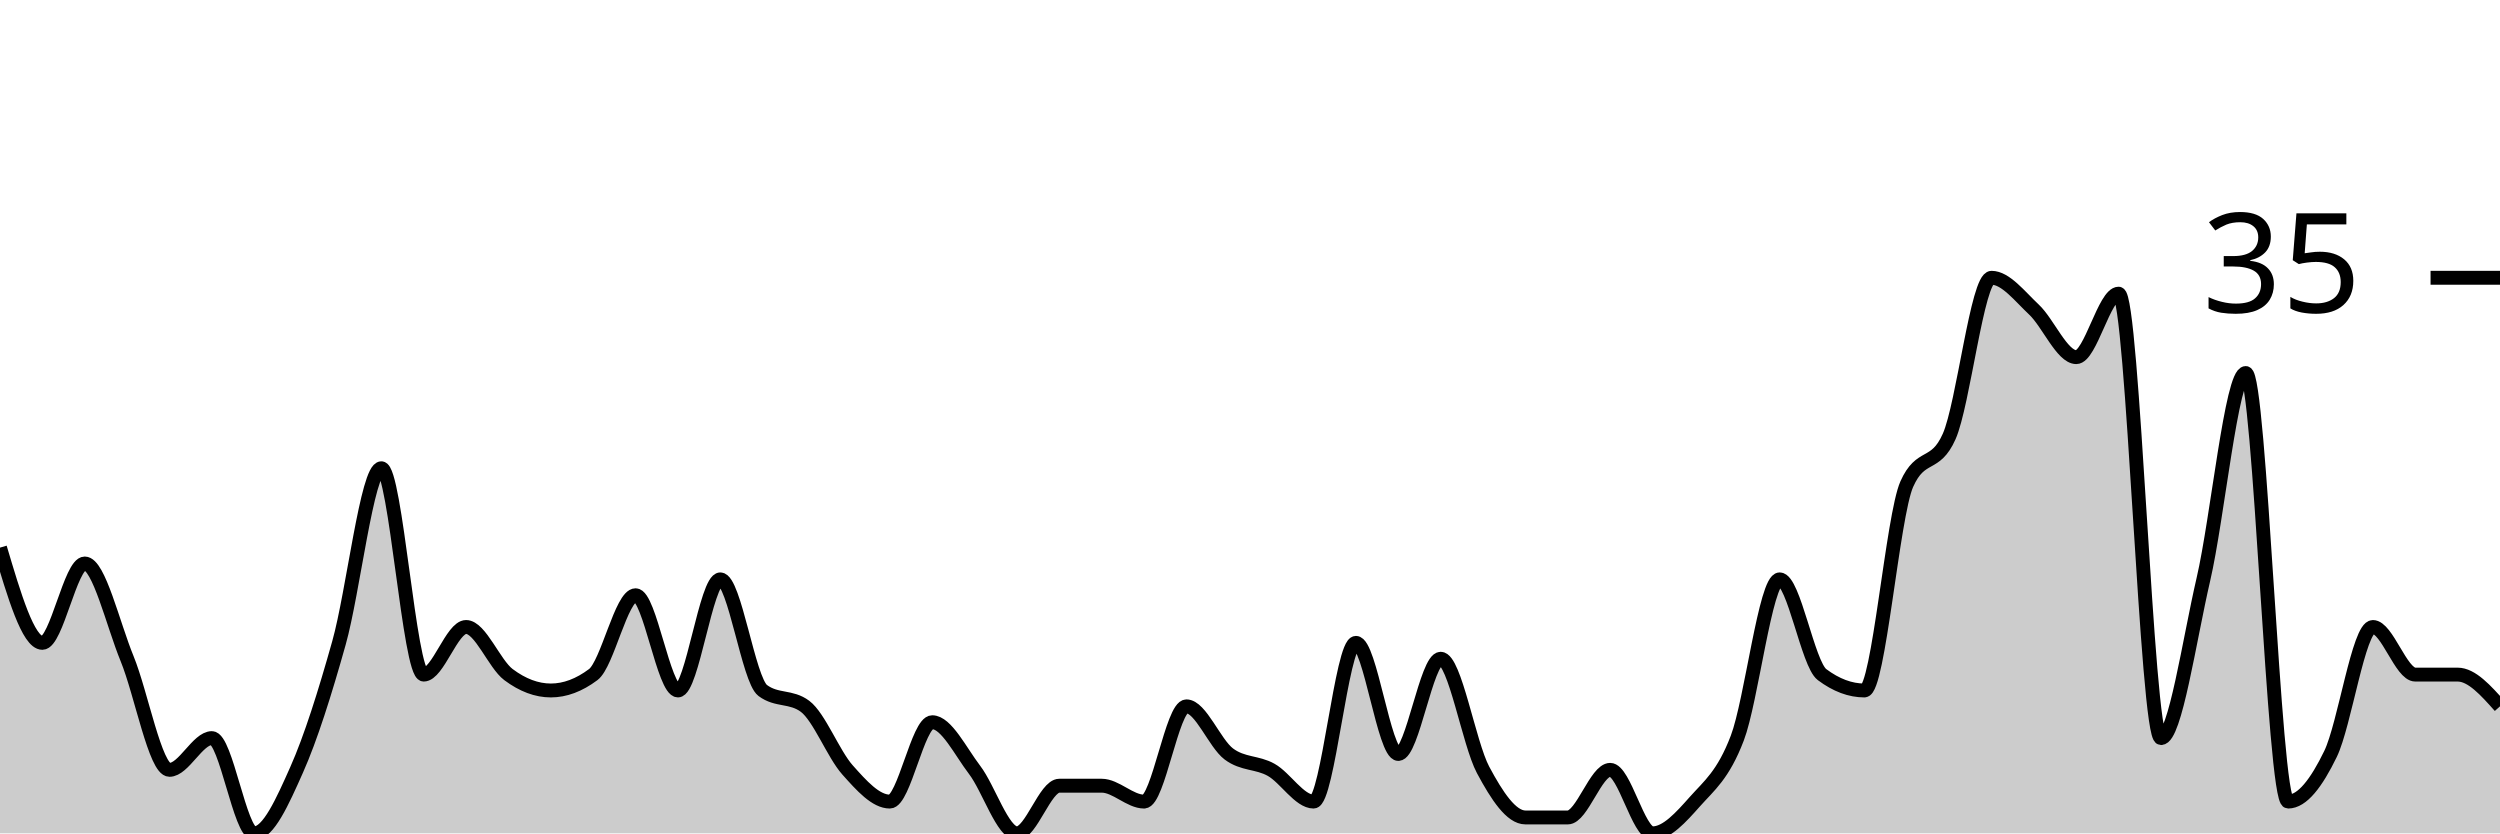
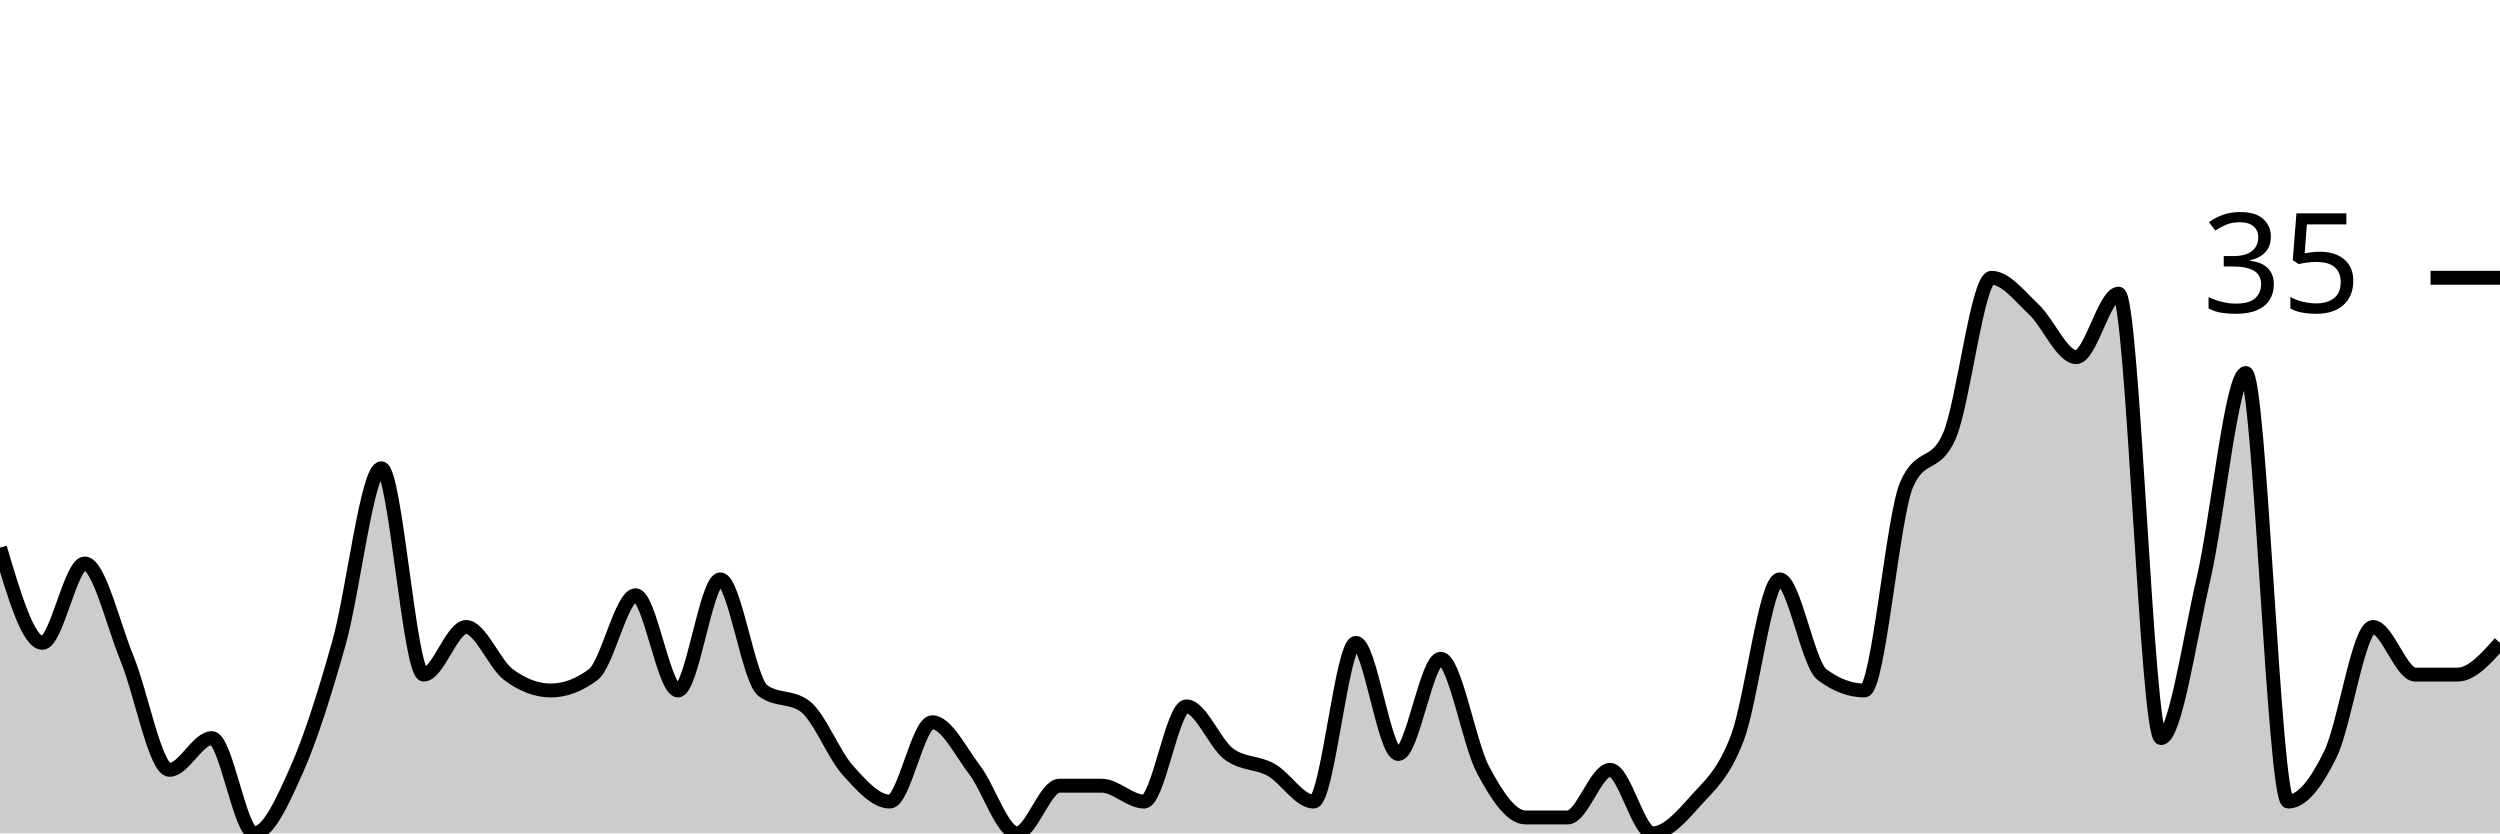
<svg xmlns="http://www.w3.org/2000/svg" viewBox="0 0 180 60">
  <g transform="translate(0,20)">
-     <path class="area" fill="rgba(0, 0, 0, 0.2)" d="M0,19.429C1.017,22.857,2.034,26.286,3.051,26.286C4.068,26.286,5.085,20.571,6.102,20.571C7.119,20.571,8.136,24.952,9.153,27.429C10.169,29.905,11.186,35.429,12.203,35.429C13.22,35.429,14.237,33.143,15.254,33.143C16.271,33.143,17.288,40,18.305,40C19.322,40,20.339,37.714,21.356,35.429C22.373,33.143,23.39,29.905,24.407,26.286C25.424,22.667,26.441,13.714,27.458,13.714C28.475,13.714,29.492,28.571,30.508,28.571C31.525,28.571,32.542,25.143,33.559,25.143C34.576,25.143,35.593,27.81,36.61,28.571C37.627,29.333,38.644,29.714,39.661,29.714C40.678,29.714,41.695,29.333,42.712,28.571C43.729,27.81,44.746,22.857,45.763,22.857C46.78,22.857,47.797,29.714,48.814,29.714C49.831,29.714,50.847,21.714,51.864,21.714C52.881,21.714,53.898,28.952,54.915,29.714C55.932,30.476,56.949,30.095,57.966,30.857C58.983,31.619,60,34.286,61.017,35.429C62.034,36.571,63.051,37.714,64.068,37.714C65.085,37.714,66.102,32,67.119,32C68.136,32,69.153,34.095,70.169,35.429C71.186,36.762,72.203,40,73.22,40C74.237,40,75.254,36.571,76.271,36.571C77.288,36.571,78.305,36.571,79.322,36.571C80.339,36.571,81.356,37.714,82.373,37.714C83.39,37.714,84.407,30.857,85.424,30.857C86.441,30.857,87.458,33.524,88.475,34.286C89.492,35.048,90.508,34.857,91.525,35.429C92.542,36,93.559,37.714,94.576,37.714C95.593,37.714,96.61,26.286,97.627,26.286C98.644,26.286,99.661,34.286,100.678,34.286C101.695,34.286,102.712,27.429,103.729,27.429C104.746,27.429,105.763,33.524,106.78,35.429C107.797,37.333,108.814,38.857,109.831,38.857C110.847,38.857,111.864,38.857,112.881,38.857C113.898,38.857,114.915,35.429,115.932,35.429C116.949,35.429,117.966,40,118.983,40C120,40,121.017,38.857,122.034,37.714C123.051,36.571,124.068,35.81,125.085,33.143C126.102,30.476,127.119,21.714,128.136,21.714C129.153,21.714,130.169,27.81,131.186,28.571C132.203,29.333,133.22,29.714,134.237,29.714C135.254,29.714,136.271,17.143,137.288,14.857C138.305,12.571,139.322,13.714,140.339,11.429C141.356,9.143,142.373,0,143.39,0C144.407,0,145.424,1.333,146.441,2.286C147.458,3.238,148.475,5.714,149.492,5.714C150.508,5.714,151.525,1.143,152.542,1.143C153.559,1.143,154.576,33.143,155.593,33.143C156.61,33.143,157.627,26.095,158.644,21.714C159.661,17.333,160.678,6.857,161.695,6.857C162.712,6.857,163.729,37.714,164.746,37.714C165.763,37.714,166.78,36.381,167.797,34.286C168.814,32.19,169.831,25.143,170.847,25.143C171.864,25.143,172.881,28.571,173.898,28.571C174.915,28.571,175.932,28.571,176.949,28.571C177.966,28.571,178.983,29.714,180,30.857L180,40C178.983,40,177.966,40,176.949,40C175.932,40,174.915,40,173.898,40C172.881,40,171.864,40,170.847,40C169.831,40,168.814,40,167.797,40C166.78,40,165.763,40,164.746,40C163.729,40,162.712,40,161.695,40C160.678,40,159.661,40,158.644,40C157.627,40,156.61,40,155.593,40C154.576,40,153.559,40,152.542,40C151.525,40,150.508,40,149.492,40C148.475,40,147.458,40,146.441,40C145.424,40,144.407,40,143.39,40C142.373,40,141.356,40,140.339,40C139.322,40,138.305,40,137.288,40C136.271,40,135.254,40,134.237,40C133.22,40,132.203,40,131.186,40C130.169,40,129.153,40,128.136,40C127.119,40,126.102,40,125.085,40C124.068,40,123.051,40,122.034,40C121.017,40,120,40,118.983,40C117.966,40,116.949,40,115.932,40C114.915,40,113.898,40,112.881,40C111.864,40,110.847,40,109.831,40C108.814,40,107.797,40,106.78,40C105.763,40,104.746,40,103.729,40C102.712,40,101.695,40,100.678,40C99.661,40,98.644,40,97.627,40C96.61,40,95.593,40,94.576,40C93.559,40,92.542,40,91.525,40C90.508,40,89.492,40,88.475,40C87.458,40,86.441,40,85.424,40C84.407,40,83.39,40,82.373,40C81.356,40,80.339,40,79.322,40C78.305,40,77.288,40,76.271,40C75.254,40,74.237,40,73.22,40C72.203,40,71.186,40,70.169,40C69.153,40,68.136,40,67.119,40C66.102,40,65.085,40,64.068,40C63.051,40,62.034,40,61.017,40C60,40,58.983,40,57.966,40C56.949,40,55.932,40,54.915,40C53.898,40,52.881,40,51.864,40C50.847,40,49.831,40,48.814,40C47.797,40,46.78,40,45.763,40C44.746,40,43.729,40,42.712,40C41.695,40,40.678,40,39.661,40C38.644,40,37.627,40,36.61,40C35.593,40,34.576,40,33.559,40C32.542,40,31.525,40,30.508,40C29.492,40,28.475,40,27.458,40C26.441,40,25.424,40,24.407,40C23.39,40,22.373,40,21.356,40C20.339,40,19.322,40,18.305,40C17.288,40,16.271,40,15.254,40C14.237,40,13.22,40,12.203,40C11.186,40,10.169,40,9.153,40C8.136,40,7.119,40,6.102,40C5.085,40,4.068,40,3.051,40C2.034,40,1.017,40,0,40Z" />
-     <path class="line" stroke="black" fill="none" d="M0,19.429C1.017,22.857,2.034,26.286,3.051,26.286C4.068,26.286,5.085,20.571,6.102,20.571C7.119,20.571,8.136,24.952,9.153,27.429C10.169,29.905,11.186,35.429,12.203,35.429C13.22,35.429,14.237,33.143,15.254,33.143C16.271,33.143,17.288,40,18.305,40C19.322,40,20.339,37.714,21.356,35.429C22.373,33.143,23.39,29.905,24.407,26.286C25.424,22.667,26.441,13.714,27.458,13.714C28.475,13.714,29.492,28.571,30.508,28.571C31.525,28.571,32.542,25.143,33.559,25.143C34.576,25.143,35.593,27.81,36.61,28.571C37.627,29.333,38.644,29.714,39.661,29.714C40.678,29.714,41.695,29.333,42.712,28.571C43.729,27.81,44.746,22.857,45.763,22.857C46.78,22.857,47.797,29.714,48.814,29.714C49.831,29.714,50.847,21.714,51.864,21.714C52.881,21.714,53.898,28.952,54.915,29.714C55.932,30.476,56.949,30.095,57.966,30.857C58.983,31.619,60,34.286,61.017,35.429C62.034,36.571,63.051,37.714,64.068,37.714C65.085,37.714,66.102,32,67.119,32C68.136,32,69.153,34.095,70.169,35.429C71.186,36.762,72.203,40,73.22,40C74.237,40,75.254,36.571,76.271,36.571C77.288,36.571,78.305,36.571,79.322,36.571C80.339,36.571,81.356,37.714,82.373,37.714C83.39,37.714,84.407,30.857,85.424,30.857C86.441,30.857,87.458,33.524,88.475,34.286C89.492,35.048,90.508,34.857,91.525,35.429C92.542,36,93.559,37.714,94.576,37.714C95.593,37.714,96.61,26.286,97.627,26.286C98.644,26.286,99.661,34.286,100.678,34.286C101.695,34.286,102.712,27.429,103.729,27.429C104.746,27.429,105.763,33.524,106.78,35.429C107.797,37.333,108.814,38.857,109.831,38.857C110.847,38.857,111.864,38.857,112.881,38.857C113.898,38.857,114.915,35.429,115.932,35.429C116.949,35.429,117.966,40,118.983,40C120,40,121.017,38.857,122.034,37.714C123.051,36.571,124.068,35.81,125.085,33.143C126.102,30.476,127.119,21.714,128.136,21.714C129.153,21.714,130.169,27.81,131.186,28.571C132.203,29.333,133.22,29.714,134.237,29.714C135.254,29.714,136.271,17.143,137.288,14.857C138.305,12.571,139.322,13.714,140.339,11.429C141.356,9.143,142.373,0,143.39,0C144.407,0,145.424,1.333,146.441,2.286C147.458,3.238,148.475,5.714,149.492,5.714C150.508,5.714,151.525,1.143,152.542,1.143C153.559,1.143,154.576,33.143,155.593,33.143C156.61,33.143,157.627,26.095,158.644,21.714C159.661,17.333,160.678,6.857,161.695,6.857C162.712,6.857,163.729,37.714,164.746,37.714C165.763,37.714,166.78,36.381,167.797,34.286C168.814,32.19,169.831,25.143,170.847,25.143C171.864,25.143,172.881,28.571,173.898,28.571C174.915,28.571,175.932,28.571,176.949,28.571C177.966,28.571,178.983,29.714,180,30.857" />
+     <path class="area" fill="rgba(0, 0, 0, 0.2)" d="M0,19.429C1.017,22.857,2.034,26.286,3.051,26.286C4.068,26.286,5.085,20.571,6.102,20.571C7.119,20.571,8.136,24.952,9.153,27.429C10.169,29.905,11.186,35.429,12.203,35.429C13.22,35.429,14.237,33.143,15.254,33.143C16.271,33.143,17.288,40,18.305,40C19.322,40,20.339,37.714,21.356,35.429C22.373,33.143,23.39,29.905,24.407,26.286C25.424,22.667,26.441,13.714,27.458,13.714C28.475,13.714,29.492,28.571,30.508,28.571C31.525,28.571,32.542,25.143,33.559,25.143C34.576,25.143,35.593,27.81,36.61,28.571C37.627,29.333,38.644,29.714,39.661,29.714C40.678,29.714,41.695,29.333,42.712,28.571C43.729,27.81,44.746,22.857,45.763,22.857C46.78,22.857,47.797,29.714,48.814,29.714C49.831,29.714,50.847,21.714,51.864,21.714C52.881,21.714,53.898,28.952,54.915,29.714C55.932,30.476,56.949,30.095,57.966,30.857C58.983,31.619,60,34.286,61.017,35.429C62.034,36.571,63.051,37.714,64.068,37.714C65.085,37.714,66.102,32,67.119,32C68.136,32,69.153,34.095,70.169,35.429C71.186,36.762,72.203,40,73.22,40C74.237,40,75.254,36.571,76.271,36.571C77.288,36.571,78.305,36.571,79.322,36.571C80.339,36.571,81.356,37.714,82.373,37.714C83.39,37.714,84.407,30.857,85.424,30.857C86.441,30.857,87.458,33.524,88.475,34.286C89.492,35.048,90.508,34.857,91.525,35.429C92.542,36,93.559,37.714,94.576,37.714C95.593,37.714,96.61,26.286,97.627,26.286C98.644,26.286,99.661,34.286,100.678,34.286C101.695,34.286,102.712,27.429,103.729,27.429C104.746,27.429,105.763,33.524,106.78,35.429C107.797,37.333,108.814,38.857,109.831,38.857C110.847,38.857,111.864,38.857,112.881,38.857C113.898,38.857,114.915,35.429,115.932,35.429C116.949,35.429,117.966,40,118.983,40C120,40,121.017,38.857,122.034,37.714C123.051,36.571,124.068,35.81,125.085,33.143C126.102,30.476,127.119,21.714,128.136,21.714C129.153,21.714,130.169,27.81,131.186,28.571C132.203,29.333,133.22,29.714,134.237,29.714C135.254,29.714,136.271,17.143,137.288,14.857C138.305,12.571,139.322,13.714,140.339,11.429C141.356,9.143,142.373,0,143.39,0C144.407,0,145.424,1.333,146.441,2.286C147.458,3.238,148.475,5.714,149.492,5.714C150.508,5.714,151.525,1.143,152.542,1.143C153.559,1.143,154.576,33.143,155.593,33.143C156.61,33.143,157.627,26.095,158.644,21.714C159.661,17.333,160.678,6.857,161.695,6.857C162.712,6.857,163.729,37.714,164.746,37.714C165.763,37.714,166.78,36.381,167.797,34.286C168.814,32.19,169.831,25.143,170.847,25.143C171.864,25.143,172.881,28.571,173.898,28.571C174.915,28.571,175.932,28.571,176.949,28.571C177.966,28.571,178.983,27.429,180,26.286L180,40C178.983,40,177.966,40,176.949,40C175.932,40,174.915,40,173.898,40C172.881,40,171.864,40,170.847,40C169.831,40,168.814,40,167.797,40C166.78,40,165.763,40,164.746,40C163.729,40,162.712,40,161.695,40C160.678,40,159.661,40,158.644,40C157.627,40,156.61,40,155.593,40C154.576,40,153.559,40,152.542,40C151.525,40,150.508,40,149.492,40C148.475,40,147.458,40,146.441,40C145.424,40,144.407,40,143.39,40C142.373,40,141.356,40,140.339,40C139.322,40,138.305,40,137.288,40C136.271,40,135.254,40,134.237,40C133.22,40,132.203,40,131.186,40C130.169,40,129.153,40,128.136,40C127.119,40,126.102,40,125.085,40C124.068,40,123.051,40,122.034,40C121.017,40,120,40,118.983,40C117.966,40,116.949,40,115.932,40C114.915,40,113.898,40,112.881,40C111.864,40,110.847,40,109.831,40C108.814,40,107.797,40,106.78,40C105.763,40,104.746,40,103.729,40C102.712,40,101.695,40,100.678,40C99.661,40,98.644,40,97.627,40C96.61,40,95.593,40,94.576,40C93.559,40,92.542,40,91.525,40C90.508,40,89.492,40,88.475,40C87.458,40,86.441,40,85.424,40C84.407,40,83.39,40,82.373,40C81.356,40,80.339,40,79.322,40C78.305,40,77.288,40,76.271,40C75.254,40,74.237,40,73.22,40C72.203,40,71.186,40,70.169,40C69.153,40,68.136,40,67.119,40C66.102,40,65.085,40,64.068,40C63.051,40,62.034,40,61.017,40C60,40,58.983,40,57.966,40C56.949,40,55.932,40,54.915,40C53.898,40,52.881,40,51.864,40C50.847,40,49.831,40,48.814,40C47.797,40,46.78,40,45.763,40C44.746,40,43.729,40,42.712,40C41.695,40,40.678,40,39.661,40C38.644,40,37.627,40,36.61,40C35.593,40,34.576,40,33.559,40C32.542,40,31.525,40,30.508,40C29.492,40,28.475,40,27.458,40C26.441,40,25.424,40,24.407,40C23.39,40,22.373,40,21.356,40C20.339,40,19.322,40,18.305,40C17.288,40,16.271,40,15.254,40C14.237,40,13.22,40,12.203,40C11.186,40,10.169,40,9.153,40C8.136,40,7.119,40,6.102,40C5.085,40,4.068,40,3.051,40C2.034,40,1.017,40,0,40Z" />
+     <path class="line" stroke="black" fill="none" d="M0,19.429C1.017,22.857,2.034,26.286,3.051,26.286C4.068,26.286,5.085,20.571,6.102,20.571C7.119,20.571,8.136,24.952,9.153,27.429C10.169,29.905,11.186,35.429,12.203,35.429C13.22,35.429,14.237,33.143,15.254,33.143C16.271,33.143,17.288,40,18.305,40C19.322,40,20.339,37.714,21.356,35.429C22.373,33.143,23.39,29.905,24.407,26.286C25.424,22.667,26.441,13.714,27.458,13.714C28.475,13.714,29.492,28.571,30.508,28.571C31.525,28.571,32.542,25.143,33.559,25.143C34.576,25.143,35.593,27.81,36.61,28.571C37.627,29.333,38.644,29.714,39.661,29.714C40.678,29.714,41.695,29.333,42.712,28.571C43.729,27.81,44.746,22.857,45.763,22.857C46.78,22.857,47.797,29.714,48.814,29.714C49.831,29.714,50.847,21.714,51.864,21.714C52.881,21.714,53.898,28.952,54.915,29.714C55.932,30.476,56.949,30.095,57.966,30.857C58.983,31.619,60,34.286,61.017,35.429C62.034,36.571,63.051,37.714,64.068,37.714C65.085,37.714,66.102,32,67.119,32C68.136,32,69.153,34.095,70.169,35.429C71.186,36.762,72.203,40,73.22,40C74.237,40,75.254,36.571,76.271,36.571C77.288,36.571,78.305,36.571,79.322,36.571C80.339,36.571,81.356,37.714,82.373,37.714C83.39,37.714,84.407,30.857,85.424,30.857C86.441,30.857,87.458,33.524,88.475,34.286C89.492,35.048,90.508,34.857,91.525,35.429C92.542,36,93.559,37.714,94.576,37.714C95.593,37.714,96.61,26.286,97.627,26.286C98.644,26.286,99.661,34.286,100.678,34.286C101.695,34.286,102.712,27.429,103.729,27.429C104.746,27.429,105.763,33.524,106.78,35.429C107.797,37.333,108.814,38.857,109.831,38.857C110.847,38.857,111.864,38.857,112.881,38.857C113.898,38.857,114.915,35.429,115.932,35.429C116.949,35.429,117.966,40,118.983,40C120,40,121.017,38.857,122.034,37.714C123.051,36.571,124.068,35.81,125.085,33.143C126.102,30.476,127.119,21.714,128.136,21.714C129.153,21.714,130.169,27.81,131.186,28.571C132.203,29.333,133.22,29.714,134.237,29.714C135.254,29.714,136.271,17.143,137.288,14.857C138.305,12.571,139.322,13.714,140.339,11.429C141.356,9.143,142.373,0,143.39,0C144.407,0,145.424,1.333,146.441,2.286C147.458,3.238,148.475,5.714,149.492,5.714C150.508,5.714,151.525,1.143,152.542,1.143C153.559,1.143,154.576,33.143,155.593,33.143C156.61,33.143,157.627,26.095,158.644,21.714C159.661,17.333,160.678,6.857,161.695,6.857C162.712,6.857,163.729,37.714,164.746,37.714C165.763,37.714,166.78,36.381,167.797,34.286C168.814,32.19,169.831,25.143,170.847,25.143C171.864,25.143,172.881,28.571,173.898,28.571C174.915,28.571,175.932,28.571,176.949,28.571C177.966,28.571,178.983,27.429,180,26.286" />
    <path class="axis-ceiling" stroke-width="1" stroke="black" fill="none" d="M175,0L180,0" />
    <text class="axis-ceiling-label" font-family="sans-serif" text-anchor="end" font-size="10px" x="170" y="2.5">35</text>
  </g>
</svg>
